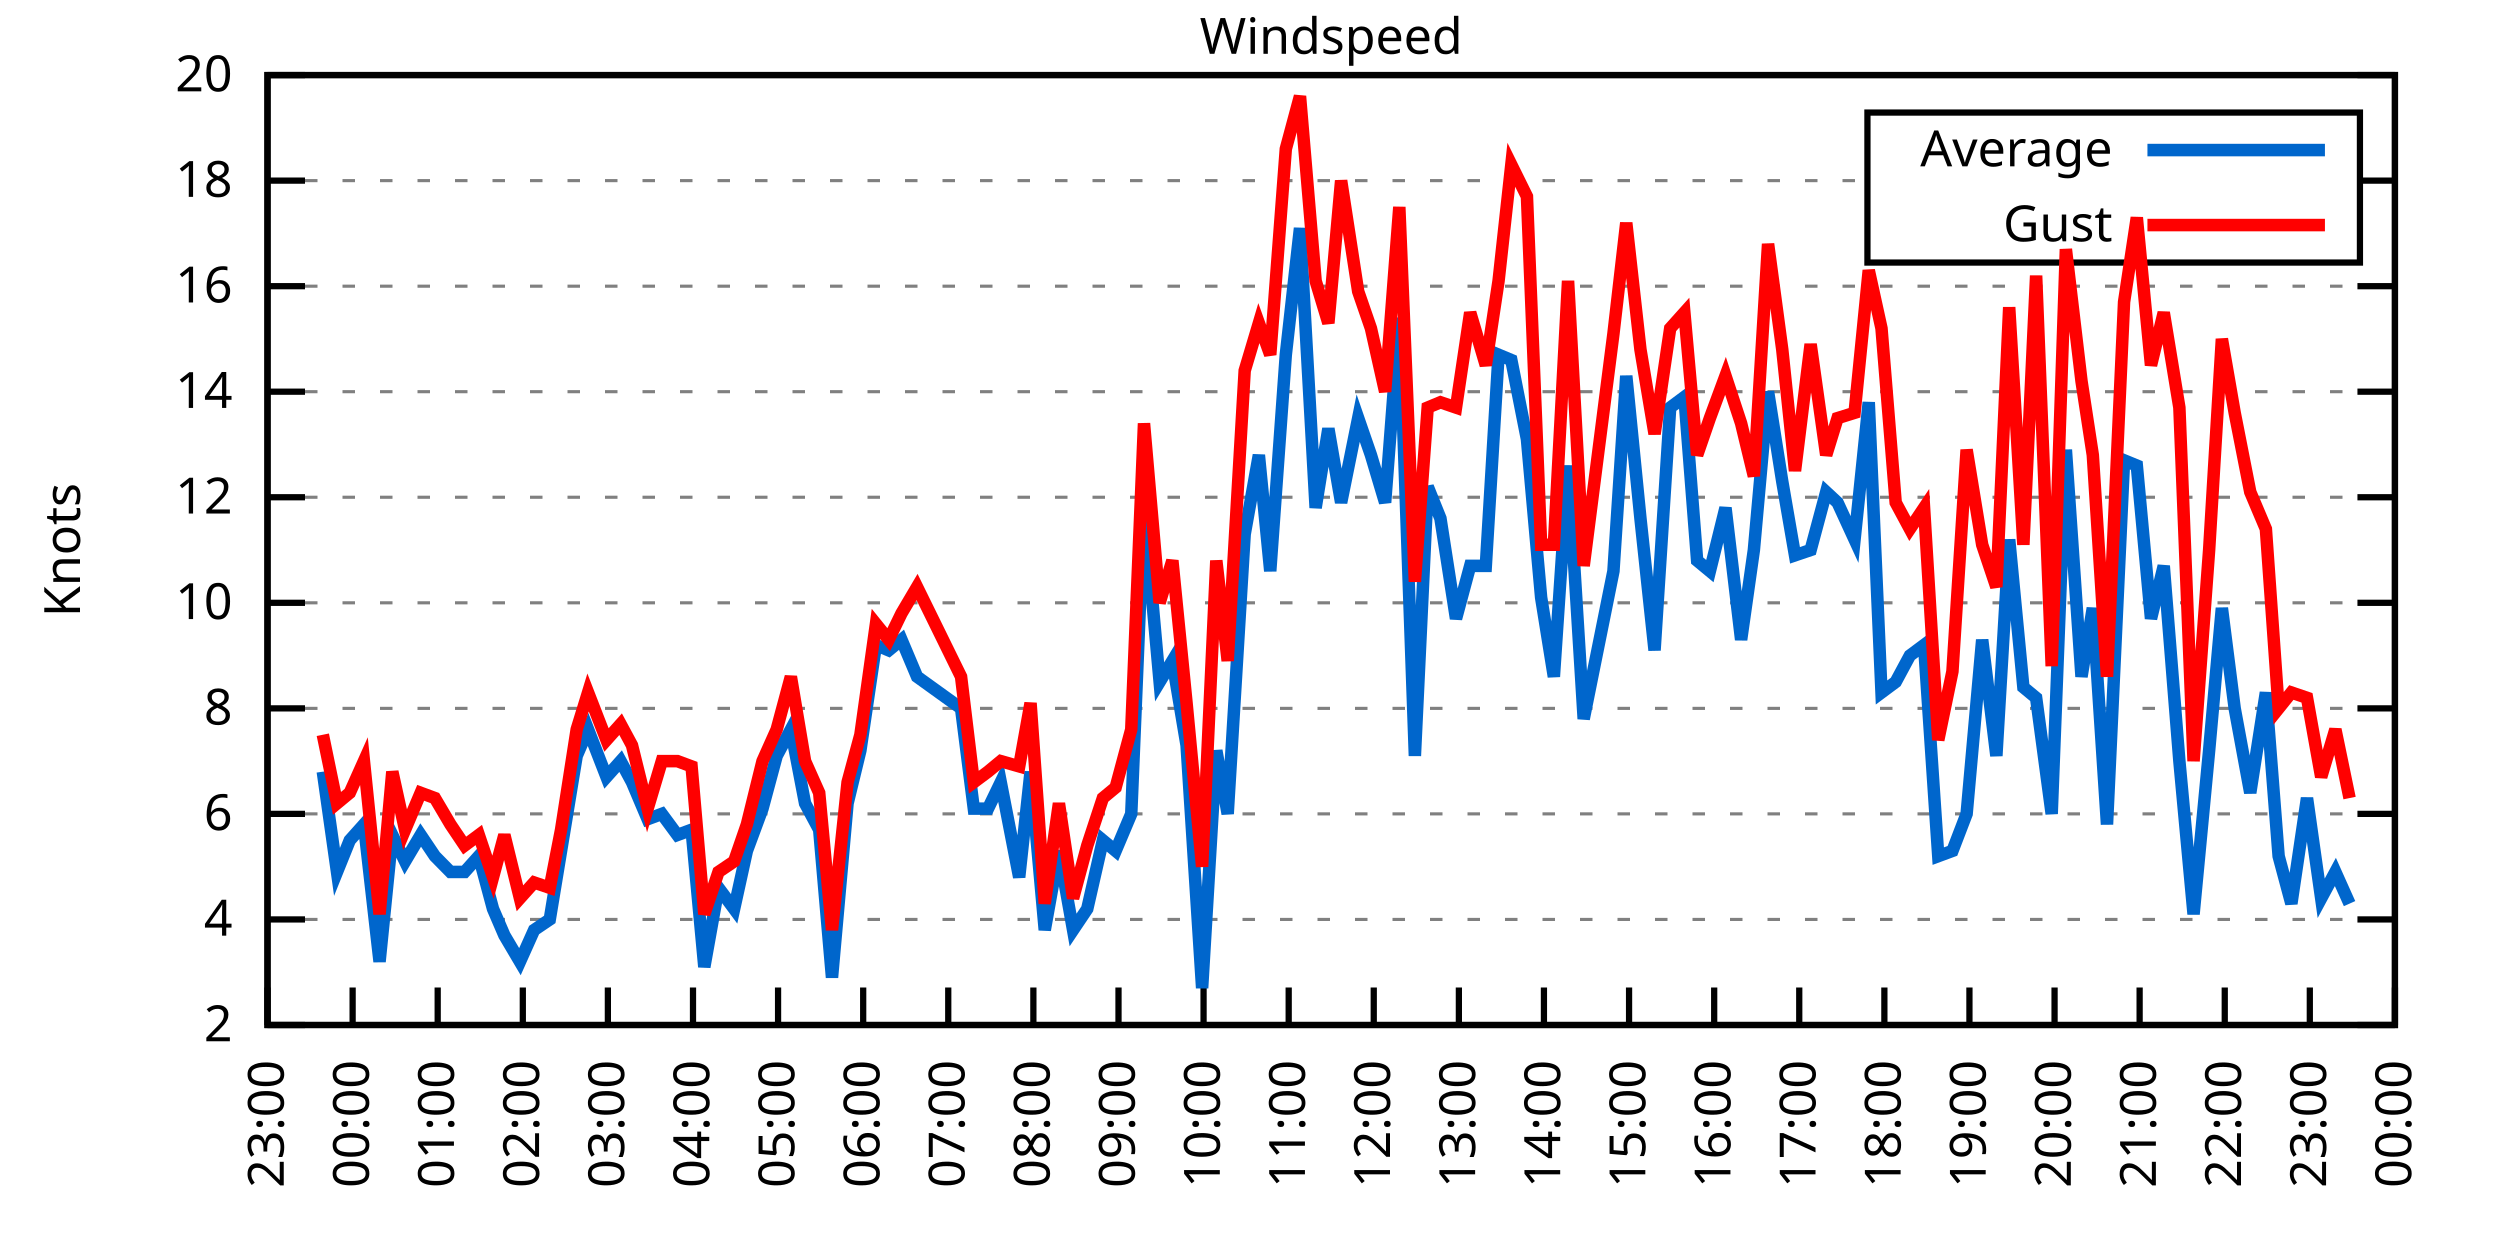
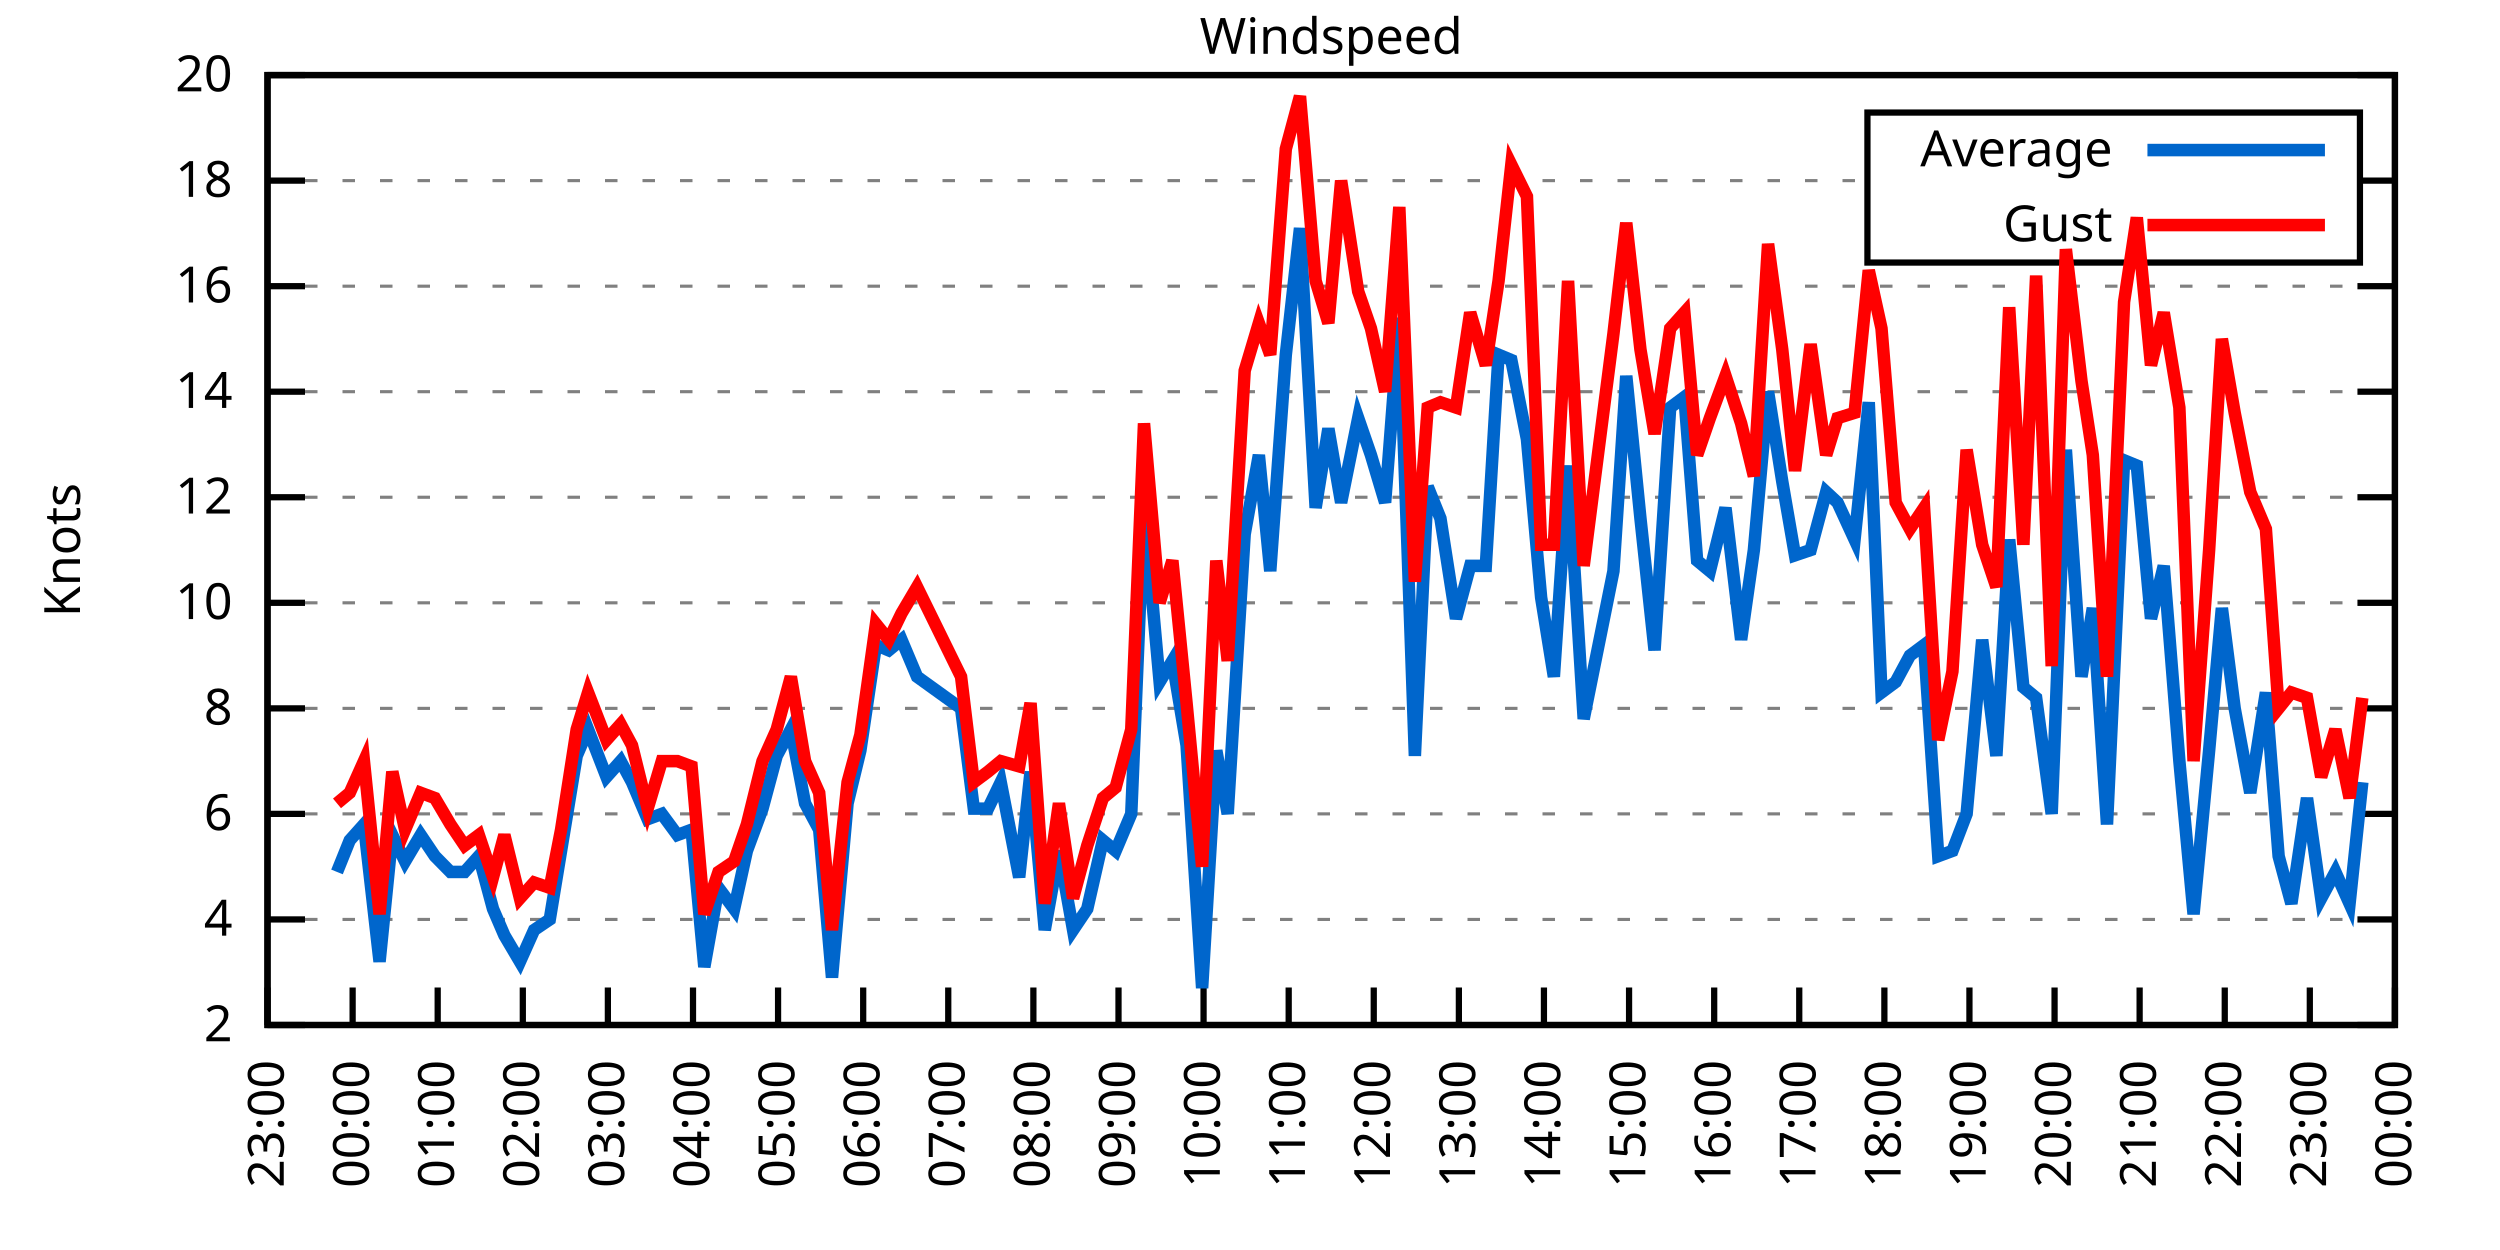
<svg xmlns="http://www.w3.org/2000/svg" xmlns:xlink="http://www.w3.org/1999/xlink" width="400" height="200" viewBox="0 0 400 200">
  <g id="gnuplot_canvas">
    <rect x="0" y="0" width="400" height="200" fill="none" />
    <defs>
      <circle id="gpDot" r="0.5" stroke-width="0.5" stroke="currentColor" />
      <path id="gpPt0" stroke-width="0.333" stroke="currentColor" d="M-1,0 h2 M0,-1 v2" />
      <path id="gpPt1" stroke-width="0.333" stroke="currentColor" d="M-1,-1 L1,1 M1,-1 L-1,1" />
      <path id="gpPt2" stroke-width="0.333" stroke="currentColor" d="M-1,0 L1,0 M0,-1 L0,1 M-1,-1 L1,1 M-1,1 L1,-1" />
      <rect id="gpPt3" stroke-width="0.333" stroke="currentColor" x="-1" y="-1" width="2" height="2" />
      <rect id="gpPt4" stroke-width="0.333" stroke="currentColor" fill="currentColor" x="-1" y="-1" width="2" height="2" />
      <circle id="gpPt5" stroke-width="0.333" stroke="currentColor" cx="0" cy="0" r="1" />
      <use xlink:href="#gpPt5" id="gpPt6" fill="currentColor" stroke="none" />
      <path id="gpPt7" stroke-width="0.333" stroke="currentColor" d="M0,-1.33 L-1.33,0.67 L1.33,0.67 z" />
      <use xlink:href="#gpPt7" id="gpPt8" fill="currentColor" stroke="none" />
      <use xlink:href="#gpPt7" id="gpPt9" stroke="currentColor" transform="rotate(180)" />
      <use xlink:href="#gpPt9" id="gpPt10" fill="currentColor" stroke="none" />
      <use xlink:href="#gpPt3" id="gpPt11" stroke="currentColor" transform="rotate(45)" />
      <use xlink:href="#gpPt11" id="gpPt12" fill="currentColor" stroke="none" />
      <path id="gpPt13" stroke-width="0.333" stroke="currentColor" d="M0,1.330 L1.265,0.411 L0.782,-1.067 L-0.782,-1.076 L-1.265,0.411 z" />
      <use xlink:href="#gpPt13" id="gpPt14" fill="currentColor" stroke="none" />
      <filter id="textbox" filterUnits="objectBoundingBox" x="0" y="0" height="1" width="1">
        <feFlood flood-color="white" flood-opacity="1" result="bgnd" />
        <feComposite in="SourceGraphic" in2="bgnd" operator="atop" />
      </filter>
      <filter id="greybox" filterUnits="objectBoundingBox" x="0" y="0" height="1" width="1">
        <feFlood flood-color="lightgrey" flood-opacity="1" result="grey" />
        <feComposite in="SourceGraphic" in2="grey" operator="atop" />
      </filter>
    </defs>
    <g fill="none" color="white" stroke="currentColor" stroke-width="1.00" stroke-linecap="butt" stroke-linejoin="miter">
</g>
    <g fill="none" color="black" stroke="currentColor" stroke-width="1.00" stroke-linecap="butt" stroke-linejoin="miter">
      <g stroke="none" shape-rendering="crispEdges">
        <polygon fill="rgb(255, 255, 255)" points="42.80,164.00 383.18,164.00 383.18,12.02 42.80,12.02 " />
      </g>
    </g>
    <g fill="none" color="black" stroke="currentColor" stroke-width="1.00" stroke-linecap="butt" stroke-linejoin="miter">
</g>
    <g fill="none" color="black" stroke="black" stroke-width="0.50" stroke-linecap="butt" stroke-linejoin="miter">
</g>
    <g fill="none" color="gray" stroke="currentColor" stroke-width="0.50" stroke-linecap="butt" stroke-linejoin="miter">
      <path stroke="gray" stroke-dasharray="2,4" class="gridline" d="M42.80,164.00 L383.19,164.00  " />
    </g>
    <g fill="none" color="gray" stroke="gray" stroke-width="1.00" stroke-linecap="butt" stroke-linejoin="miter">
</g>
    <g fill="none" color="black" stroke="currentColor" stroke-width="1.00" stroke-linecap="butt" stroke-linejoin="miter">
      <path stroke="black" d="M42.80,164.00 L48.80,164.00 M383.19,164.00 L377.19,164.00  " />
      <g transform="translate(37.20,166.60)" stroke="none" fill="black" font-family="Sans" font-size="8.00" text-anchor="end">
        <text>
          <tspan font-family="Sans"> 2</tspan>
        </text>
      </g>
    </g>
    <g fill="none" color="black" stroke="currentColor" stroke-width="1.00" stroke-linecap="butt" stroke-linejoin="miter">
</g>
    <g fill="none" color="black" stroke="black" stroke-width="0.50" stroke-linecap="butt" stroke-linejoin="miter">
</g>
    <g fill="none" color="gray" stroke="currentColor" stroke-width="0.50" stroke-linecap="butt" stroke-linejoin="miter">
      <path stroke="gray" stroke-dasharray="2,4" class="gridline" d="M42.80,147.11 L383.19,147.11  " />
    </g>
    <g fill="none" color="gray" stroke="gray" stroke-width="1.00" stroke-linecap="butt" stroke-linejoin="miter">
</g>
    <g fill="none" color="black" stroke="currentColor" stroke-width="1.00" stroke-linecap="butt" stroke-linejoin="miter">
      <path stroke="black" d="M42.80,147.11 L48.80,147.11 M383.19,147.11 L377.19,147.11  " />
      <g transform="translate(37.20,149.71)" stroke="none" fill="black" font-family="Sans" font-size="8.00" text-anchor="end">
        <text>
          <tspan font-family="Sans"> 4</tspan>
        </text>
      </g>
    </g>
    <g fill="none" color="black" stroke="currentColor" stroke-width="1.00" stroke-linecap="butt" stroke-linejoin="miter">
</g>
    <g fill="none" color="black" stroke="black" stroke-width="0.50" stroke-linecap="butt" stroke-linejoin="miter">
</g>
    <g fill="none" color="gray" stroke="currentColor" stroke-width="0.50" stroke-linecap="butt" stroke-linejoin="miter">
      <path stroke="gray" stroke-dasharray="2,4" class="gridline" d="M42.80,130.22 L383.19,130.22  " />
    </g>
    <g fill="none" color="gray" stroke="gray" stroke-width="1.00" stroke-linecap="butt" stroke-linejoin="miter">
</g>
    <g fill="none" color="black" stroke="currentColor" stroke-width="1.00" stroke-linecap="butt" stroke-linejoin="miter">
      <path stroke="black" d="M42.80,130.22 L48.80,130.22 M383.19,130.22 L377.19,130.22  " />
      <g transform="translate(37.20,132.82)" stroke="none" fill="black" font-family="Sans" font-size="8.00" text-anchor="end">
        <text>
          <tspan font-family="Sans"> 6</tspan>
        </text>
      </g>
    </g>
    <g fill="none" color="black" stroke="currentColor" stroke-width="1.00" stroke-linecap="butt" stroke-linejoin="miter">
</g>
    <g fill="none" color="black" stroke="black" stroke-width="0.50" stroke-linecap="butt" stroke-linejoin="miter">
</g>
    <g fill="none" color="gray" stroke="currentColor" stroke-width="0.50" stroke-linecap="butt" stroke-linejoin="miter">
      <path stroke="gray" stroke-dasharray="2,4" class="gridline" d="M42.80,113.34 L383.19,113.34  " />
    </g>
    <g fill="none" color="gray" stroke="gray" stroke-width="1.00" stroke-linecap="butt" stroke-linejoin="miter">
</g>
    <g fill="none" color="black" stroke="currentColor" stroke-width="1.00" stroke-linecap="butt" stroke-linejoin="miter">
      <path stroke="black" d="M42.80,113.34 L48.80,113.34 M383.19,113.34 L377.19,113.34  " />
      <g transform="translate(37.20,115.94)" stroke="none" fill="black" font-family="Sans" font-size="8.00" text-anchor="end">
        <text>
          <tspan font-family="Sans"> 8</tspan>
        </text>
      </g>
    </g>
    <g fill="none" color="black" stroke="currentColor" stroke-width="1.00" stroke-linecap="butt" stroke-linejoin="miter">
</g>
    <g fill="none" color="black" stroke="black" stroke-width="0.50" stroke-linecap="butt" stroke-linejoin="miter">
</g>
    <g fill="none" color="gray" stroke="currentColor" stroke-width="0.50" stroke-linecap="butt" stroke-linejoin="miter">
      <path stroke="gray" stroke-dasharray="2,4" class="gridline" d="M42.80,96.45 L383.19,96.45  " />
    </g>
    <g fill="none" color="gray" stroke="gray" stroke-width="1.00" stroke-linecap="butt" stroke-linejoin="miter">
</g>
    <g fill="none" color="black" stroke="currentColor" stroke-width="1.00" stroke-linecap="butt" stroke-linejoin="miter">
      <path stroke="black" d="M42.80,96.45 L48.80,96.45 M383.19,96.45 L377.19,96.45  " />
      <g transform="translate(37.20,99.05)" stroke="none" fill="black" font-family="Sans" font-size="8.00" text-anchor="end">
        <text>
          <tspan font-family="Sans"> 10</tspan>
        </text>
      </g>
    </g>
    <g fill="none" color="black" stroke="currentColor" stroke-width="1.00" stroke-linecap="butt" stroke-linejoin="miter">
</g>
    <g fill="none" color="black" stroke="black" stroke-width="0.50" stroke-linecap="butt" stroke-linejoin="miter">
</g>
    <g fill="none" color="gray" stroke="currentColor" stroke-width="0.50" stroke-linecap="butt" stroke-linejoin="miter">
      <path stroke="gray" stroke-dasharray="2,4" class="gridline" d="M42.80,79.56 L383.19,79.56  " />
    </g>
    <g fill="none" color="gray" stroke="gray" stroke-width="1.00" stroke-linecap="butt" stroke-linejoin="miter">
</g>
    <g fill="none" color="black" stroke="currentColor" stroke-width="1.00" stroke-linecap="butt" stroke-linejoin="miter">
      <path stroke="black" d="M42.80,79.56 L48.80,79.56 M383.19,79.56 L377.19,79.56  " />
      <g transform="translate(37.20,82.16)" stroke="none" fill="black" font-family="Sans" font-size="8.00" text-anchor="end">
        <text>
          <tspan font-family="Sans"> 12</tspan>
        </text>
      </g>
    </g>
    <g fill="none" color="black" stroke="currentColor" stroke-width="1.00" stroke-linecap="butt" stroke-linejoin="miter">
</g>
    <g fill="none" color="black" stroke="black" stroke-width="0.50" stroke-linecap="butt" stroke-linejoin="miter">
</g>
    <g fill="none" color="gray" stroke="currentColor" stroke-width="0.50" stroke-linecap="butt" stroke-linejoin="miter">
      <path stroke="gray" stroke-dasharray="2,4" class="gridline" d="M42.80,62.67 L383.19,62.67  " />
    </g>
    <g fill="none" color="gray" stroke="gray" stroke-width="1.00" stroke-linecap="butt" stroke-linejoin="miter">
</g>
    <g fill="none" color="black" stroke="currentColor" stroke-width="1.00" stroke-linecap="butt" stroke-linejoin="miter">
      <path stroke="black" d="M42.80,62.67 L48.80,62.67 M383.19,62.67 L377.19,62.67  " />
      <g transform="translate(37.20,65.27)" stroke="none" fill="black" font-family="Sans" font-size="8.00" text-anchor="end">
        <text>
          <tspan font-family="Sans"> 14</tspan>
        </text>
      </g>
    </g>
    <g fill="none" color="black" stroke="currentColor" stroke-width="1.00" stroke-linecap="butt" stroke-linejoin="miter">
</g>
    <g fill="none" color="black" stroke="black" stroke-width="0.50" stroke-linecap="butt" stroke-linejoin="miter">
</g>
    <g fill="none" color="gray" stroke="currentColor" stroke-width="0.50" stroke-linecap="butt" stroke-linejoin="miter">
      <path stroke="gray" stroke-dasharray="2,4" class="gridline" d="M42.80,45.79 L383.19,45.79  " />
    </g>
    <g fill="none" color="gray" stroke="gray" stroke-width="1.00" stroke-linecap="butt" stroke-linejoin="miter">
</g>
    <g fill="none" color="black" stroke="currentColor" stroke-width="1.00" stroke-linecap="butt" stroke-linejoin="miter">
      <path stroke="black" d="M42.80,45.79 L48.80,45.79 M383.19,45.79 L377.19,45.79  " />
      <g transform="translate(37.20,48.39)" stroke="none" fill="black" font-family="Sans" font-size="8.00" text-anchor="end">
        <text>
          <tspan font-family="Sans"> 16</tspan>
        </text>
      </g>
    </g>
    <g fill="none" color="black" stroke="currentColor" stroke-width="1.00" stroke-linecap="butt" stroke-linejoin="miter">
</g>
    <g fill="none" color="black" stroke="black" stroke-width="0.50" stroke-linecap="butt" stroke-linejoin="miter">
</g>
    <g fill="none" color="gray" stroke="currentColor" stroke-width="0.50" stroke-linecap="butt" stroke-linejoin="miter">
      <path stroke="gray" stroke-dasharray="2,4" class="gridline" d="M42.80,28.90 L298.79,28.90 M377.59,28.90 L383.19,28.90  " />
    </g>
    <g fill="none" color="gray" stroke="gray" stroke-width="1.00" stroke-linecap="butt" stroke-linejoin="miter">
</g>
    <g fill="none" color="black" stroke="currentColor" stroke-width="1.00" stroke-linecap="butt" stroke-linejoin="miter">
      <path stroke="black" d="M42.80,28.90 L48.80,28.90 M383.19,28.90 L377.19,28.90  " />
      <g transform="translate(37.20,31.50)" stroke="none" fill="black" font-family="Sans" font-size="8.00" text-anchor="end">
        <text>
          <tspan font-family="Sans"> 18</tspan>
        </text>
      </g>
    </g>
    <g fill="none" color="black" stroke="currentColor" stroke-width="1.00" stroke-linecap="butt" stroke-linejoin="miter">
</g>
    <g fill="none" color="black" stroke="black" stroke-width="0.50" stroke-linecap="butt" stroke-linejoin="miter">
</g>
    <g fill="none" color="gray" stroke="currentColor" stroke-width="0.50" stroke-linecap="butt" stroke-linejoin="miter">
      <path stroke="gray" stroke-dasharray="2,4" class="gridline" d="M42.80,12.01 L383.19,12.01  " />
    </g>
    <g fill="none" color="gray" stroke="gray" stroke-width="1.00" stroke-linecap="butt" stroke-linejoin="miter">
</g>
    <g fill="none" color="black" stroke="currentColor" stroke-width="1.00" stroke-linecap="butt" stroke-linejoin="miter">
      <path stroke="black" d="M42.80,12.01 L48.80,12.01 M383.19,12.01 L377.19,12.01  " />
      <g transform="translate(37.20,14.61)" stroke="none" fill="black" font-family="Sans" font-size="8.00" text-anchor="end">
        <text>
          <tspan font-family="Sans"> 20</tspan>
        </text>
      </g>
    </g>
    <g fill="none" color="black" stroke="currentColor" stroke-width="1.00" stroke-linecap="butt" stroke-linejoin="miter">
      <path stroke="black" d="M42.80,164.00 L42.80,158.00  " />
      <g transform="translate(45.40,169.60) rotate(270.00)" stroke="none" fill="black" font-family="Sans" font-size="8.00" text-anchor="end">
        <text>
          <tspan font-family="Sans">23:00</tspan>
        </text>
      </g>
    </g>
    <g fill="none" color="black" stroke="currentColor" stroke-width="1.00" stroke-linecap="butt" stroke-linejoin="miter">
      <path stroke="black" d="M56.42,164.00 L56.42,158.00  " />
      <g transform="translate(59.02,169.60) rotate(270.00)" stroke="none" fill="black" font-family="Sans" font-size="8.00" text-anchor="end">
        <text>
          <tspan font-family="Sans">00:00</tspan>
        </text>
      </g>
    </g>
    <g fill="none" color="black" stroke="currentColor" stroke-width="1.00" stroke-linecap="butt" stroke-linejoin="miter">
      <path stroke="black" d="M70.03,164.00 L70.03,158.00  " />
      <g transform="translate(72.63,169.60) rotate(270.00)" stroke="none" fill="black" font-family="Sans" font-size="8.00" text-anchor="end">
        <text>
          <tspan font-family="Sans">01:00</tspan>
        </text>
      </g>
    </g>
    <g fill="none" color="black" stroke="currentColor" stroke-width="1.00" stroke-linecap="butt" stroke-linejoin="miter">
      <path stroke="black" d="M83.65,164.00 L83.65,158.00  " />
      <g transform="translate(86.25,169.60) rotate(270.00)" stroke="none" fill="black" font-family="Sans" font-size="8.00" text-anchor="end">
        <text>
          <tspan font-family="Sans">02:00</tspan>
        </text>
      </g>
    </g>
    <g fill="none" color="black" stroke="currentColor" stroke-width="1.00" stroke-linecap="butt" stroke-linejoin="miter">
      <path stroke="black" d="M97.26,164.00 L97.26,158.00  " />
      <g transform="translate(99.86,169.60) rotate(270.00)" stroke="none" fill="black" font-family="Sans" font-size="8.00" text-anchor="end">
        <text>
          <tspan font-family="Sans">03:00</tspan>
        </text>
      </g>
    </g>
    <g fill="none" color="black" stroke="currentColor" stroke-width="1.00" stroke-linecap="butt" stroke-linejoin="miter">
      <path stroke="black" d="M110.88,164.00 L110.88,158.00  " />
      <g transform="translate(113.48,169.60) rotate(270.00)" stroke="none" fill="black" font-family="Sans" font-size="8.00" text-anchor="end">
        <text>
          <tspan font-family="Sans">04:00</tspan>
        </text>
      </g>
    </g>
    <g fill="none" color="black" stroke="currentColor" stroke-width="1.00" stroke-linecap="butt" stroke-linejoin="miter">
      <path stroke="black" d="M124.49,164.00 L124.49,158.00  " />
      <g transform="translate(127.09,169.60) rotate(270.00)" stroke="none" fill="black" font-family="Sans" font-size="8.00" text-anchor="end">
        <text>
          <tspan font-family="Sans">05:00</tspan>
        </text>
      </g>
    </g>
    <g fill="none" color="black" stroke="currentColor" stroke-width="1.00" stroke-linecap="butt" stroke-linejoin="miter">
      <path stroke="black" d="M138.11,164.00 L138.11,158.00  " />
      <g transform="translate(140.71,169.60) rotate(270.00)" stroke="none" fill="black" font-family="Sans" font-size="8.00" text-anchor="end">
        <text>
          <tspan font-family="Sans">06:00</tspan>
        </text>
      </g>
    </g>
    <g fill="none" color="black" stroke="currentColor" stroke-width="1.00" stroke-linecap="butt" stroke-linejoin="miter">
      <path stroke="black" d="M151.72,164.00 L151.72,158.00  " />
      <g transform="translate(154.32,169.60) rotate(270.00)" stroke="none" fill="black" font-family="Sans" font-size="8.00" text-anchor="end">
        <text>
          <tspan font-family="Sans">07:00</tspan>
        </text>
      </g>
    </g>
    <g fill="none" color="black" stroke="currentColor" stroke-width="1.00" stroke-linecap="butt" stroke-linejoin="miter">
      <path stroke="black" d="M165.34,164.00 L165.34,158.00  " />
      <g transform="translate(167.94,169.60) rotate(270.00)" stroke="none" fill="black" font-family="Sans" font-size="8.00" text-anchor="end">
        <text>
          <tspan font-family="Sans">08:00</tspan>
        </text>
      </g>
    </g>
    <g fill="none" color="black" stroke="currentColor" stroke-width="1.00" stroke-linecap="butt" stroke-linejoin="miter">
      <path stroke="black" d="M178.96,164.00 L178.96,158.00  " />
      <g transform="translate(181.56,169.60) rotate(270.00)" stroke="none" fill="black" font-family="Sans" font-size="8.00" text-anchor="end">
        <text>
          <tspan font-family="Sans">09:00</tspan>
        </text>
      </g>
    </g>
    <g fill="none" color="black" stroke="currentColor" stroke-width="1.00" stroke-linecap="butt" stroke-linejoin="miter">
      <path stroke="black" d="M192.57,164.00 L192.57,158.00  " />
      <g transform="translate(195.17,169.60) rotate(270.00)" stroke="none" fill="black" font-family="Sans" font-size="8.00" text-anchor="end">
        <text>
          <tspan font-family="Sans">10:00</tspan>
        </text>
      </g>
    </g>
    <g fill="none" color="black" stroke="currentColor" stroke-width="1.00" stroke-linecap="butt" stroke-linejoin="miter">
      <path stroke="black" d="M206.19,164.00 L206.19,158.00  " />
      <g transform="translate(208.79,169.60) rotate(270.00)" stroke="none" fill="black" font-family="Sans" font-size="8.00" text-anchor="end">
        <text>
          <tspan font-family="Sans">11:00</tspan>
        </text>
      </g>
    </g>
    <g fill="none" color="black" stroke="currentColor" stroke-width="1.00" stroke-linecap="butt" stroke-linejoin="miter">
      <path stroke="black" d="M219.80,164.00 L219.80,158.00  " />
      <g transform="translate(222.40,169.60) rotate(270.00)" stroke="none" fill="black" font-family="Sans" font-size="8.00" text-anchor="end">
        <text>
          <tspan font-family="Sans">12:00</tspan>
        </text>
      </g>
    </g>
    <g fill="none" color="black" stroke="currentColor" stroke-width="1.00" stroke-linecap="butt" stroke-linejoin="miter">
      <path stroke="black" d="M233.42,164.00 L233.42,158.00  " />
      <g transform="translate(236.02,169.60) rotate(270.00)" stroke="none" fill="black" font-family="Sans" font-size="8.00" text-anchor="end">
        <text>
          <tspan font-family="Sans">13:00</tspan>
        </text>
      </g>
    </g>
    <g fill="none" color="black" stroke="currentColor" stroke-width="1.00" stroke-linecap="butt" stroke-linejoin="miter">
      <path stroke="black" d="M247.03,164.00 L247.03,158.00  " />
      <g transform="translate(249.63,169.60) rotate(270.00)" stroke="none" fill="black" font-family="Sans" font-size="8.00" text-anchor="end">
        <text>
          <tspan font-family="Sans">14:00</tspan>
        </text>
      </g>
    </g>
    <g fill="none" color="black" stroke="currentColor" stroke-width="1.00" stroke-linecap="butt" stroke-linejoin="miter">
      <path stroke="black" d="M260.65,164.00 L260.65,158.00  " />
      <g transform="translate(263.25,169.60) rotate(270.00)" stroke="none" fill="black" font-family="Sans" font-size="8.00" text-anchor="end">
        <text>
          <tspan font-family="Sans">15:00</tspan>
        </text>
      </g>
    </g>
    <g fill="none" color="black" stroke="currentColor" stroke-width="1.00" stroke-linecap="butt" stroke-linejoin="miter">
      <path stroke="black" d="M274.27,164.00 L274.27,158.00  " />
      <g transform="translate(276.87,169.60) rotate(270.00)" stroke="none" fill="black" font-family="Sans" font-size="8.00" text-anchor="end">
        <text>
          <tspan font-family="Sans">16:00</tspan>
        </text>
      </g>
    </g>
    <g fill="none" color="black" stroke="currentColor" stroke-width="1.00" stroke-linecap="butt" stroke-linejoin="miter">
      <path stroke="black" d="M287.88,164.00 L287.88,158.00  " />
      <g transform="translate(290.48,169.60) rotate(270.00)" stroke="none" fill="black" font-family="Sans" font-size="8.00" text-anchor="end">
        <text>
          <tspan font-family="Sans">17:00</tspan>
        </text>
      </g>
    </g>
    <g fill="none" color="black" stroke="currentColor" stroke-width="1.00" stroke-linecap="butt" stroke-linejoin="miter">
      <path stroke="black" d="M301.50,164.00 L301.50,158.00  " />
      <g transform="translate(304.10,169.60) rotate(270.00)" stroke="none" fill="black" font-family="Sans" font-size="8.00" text-anchor="end">
        <text>
          <tspan font-family="Sans">18:00</tspan>
        </text>
      </g>
    </g>
    <g fill="none" color="black" stroke="currentColor" stroke-width="1.00" stroke-linecap="butt" stroke-linejoin="miter">
      <path stroke="black" d="M315.11,164.00 L315.11,158.00  " />
      <g transform="translate(317.71,169.60) rotate(270.00)" stroke="none" fill="black" font-family="Sans" font-size="8.00" text-anchor="end">
        <text>
          <tspan font-family="Sans">19:00</tspan>
        </text>
      </g>
    </g>
    <g fill="none" color="black" stroke="currentColor" stroke-width="1.00" stroke-linecap="butt" stroke-linejoin="miter">
      <path stroke="black" d="M328.73,164.00 L328.73,158.00  " />
      <g transform="translate(331.33,169.60) rotate(270.00)" stroke="none" fill="black" font-family="Sans" font-size="8.00" text-anchor="end">
        <text>
          <tspan font-family="Sans">20:00</tspan>
        </text>
      </g>
    </g>
    <g fill="none" color="black" stroke="currentColor" stroke-width="1.00" stroke-linecap="butt" stroke-linejoin="miter">
      <path stroke="black" d="M342.34,164.00 L342.34,158.00  " />
      <g transform="translate(344.94,169.60) rotate(270.00)" stroke="none" fill="black" font-family="Sans" font-size="8.00" text-anchor="end">
        <text>
          <tspan font-family="Sans">21:00</tspan>
        </text>
      </g>
    </g>
    <g fill="none" color="black" stroke="currentColor" stroke-width="1.00" stroke-linecap="butt" stroke-linejoin="miter">
      <path stroke="black" d="M355.96,164.00 L355.96,158.00  " />
      <g transform="translate(358.56,169.60) rotate(270.00)" stroke="none" fill="black" font-family="Sans" font-size="8.00" text-anchor="end">
        <text>
          <tspan font-family="Sans">22:00</tspan>
        </text>
      </g>
    </g>
    <g fill="none" color="black" stroke="currentColor" stroke-width="1.00" stroke-linecap="butt" stroke-linejoin="miter">
      <path stroke="black" d="M369.57,164.00 L369.57,158.00  " />
      <g transform="translate(372.17,169.60) rotate(270.00)" stroke="none" fill="black" font-family="Sans" font-size="8.00" text-anchor="end">
        <text>
          <tspan font-family="Sans">23:00</tspan>
        </text>
      </g>
    </g>
    <g fill="none" color="black" stroke="currentColor" stroke-width="1.00" stroke-linecap="butt" stroke-linejoin="miter">
      <path stroke="black" d="M383.19,164.00 L383.19,158.00  " />
      <g transform="translate(385.79,169.60) rotate(270.00)" stroke="none" fill="black" font-family="Sans" font-size="8.00" text-anchor="end">
        <text>
          <tspan font-family="Sans">00:00</tspan>
        </text>
      </g>
    </g>
    <g fill="none" color="black" stroke="currentColor" stroke-width="1.00" stroke-linecap="butt" stroke-linejoin="miter">
</g>
    <g fill="none" color="black" stroke="currentColor" stroke-width="1.00" stroke-linecap="butt" stroke-linejoin="miter">
      <path stroke="black" d="M42.80,12.01 L42.80,164.00 L383.19,164.00 L383.19,12.01 L42.80,12.01 Z  " />
    </g>
    <g fill="none" color="black" stroke="currentColor" stroke-width="1.00" stroke-linecap="butt" stroke-linejoin="miter">
</g>
    <g fill="none" color="black" stroke="currentColor" stroke-width="1.00" stroke-linecap="butt" stroke-linejoin="miter">
      <path stroke="black" d="M298.79,42.01 L298.79,18.01 L377.59,18.01 L377.59,42.01 L298.79,42.01 Z  " />
    </g>
    <g id="Windspeed_plot_1">
      <g fill="none" color="white" stroke="black" stroke-width="2.00" stroke-linecap="butt" stroke-linejoin="miter">
</g>
      <g fill="none" color="black" stroke="currentColor" stroke-width="2.00" stroke-linecap="butt" stroke-linejoin="miter">
        <g transform="translate(337.99,26.61)" stroke="none" fill="black" font-family="Sans" font-size="8.00" text-anchor="end">
          <text>
            <tspan font-family="Sans">Average</tspan>
          </text>
        </g>
      </g>
      <g fill="none" color="black" stroke="currentColor" stroke-width="2.00" stroke-linecap="butt" stroke-linejoin="miter">
-         <path stroke="rgb(  0, 102, 204)" d="M343.59,24.01 L371.99,24.01 M51.65,123.47 L53.92,139.51 L55.96,134.45 L58.23,131.91 L60.73,153.87 L62.77,133.60   L64.81,137.82 L67.31,133.60 L69.58,136.98 L72.07,139.51 L74.34,139.51 L76.61,136.98 L78.88,145.42 L80.70,149.65   L83.19,153.87 L85.46,148.80 L87.96,147.11 L89.77,136.14 L92.27,120.94 L94.09,116.71 L97.04,124.31 L99.30,121.78   L101.12,125.16 L103.62,131.07 L105.89,130.22 L108.38,133.60 L110.65,132.76 L112.69,154.71 L114.96,142.05 L117.46,145.42   L119.50,136.14 L122.00,129.38 L124.27,120.94 L126.54,116.71 L128.81,128.54 L131.07,132.76 L133.12,156.40 L135.61,128.54   L137.66,120.09 L140.15,103.20 L142.19,104.05 L144.24,102.36 L146.73,108.27 L153.77,113.34 L155.81,129.38 L158.08,129.38   L160.12,125.16 L163.07,140.36 L164.89,123.47 L167.16,148.80 L169.43,136.14 L171.69,148.80 L173.96,145.42 L176.46,134.45   L178.50,136.14 L181.00,130.22 L183.04,81.25 L185.54,109.11 L187.58,105.74 L189.85,119.25 L192.34,158.09 L194.61,120.09   L196.43,130.22 L199.15,85.47 L201.42,72.81 L203.24,91.38 L205.73,56.76 L208.00,36.50 L210.50,81.25 L212.54,68.58   L214.58,80.41 L217.31,66.90 L219.35,72.81 L221.62,80.41 L223.89,50.85 L226.38,120.94 L228.43,77.87 L230.47,82.94   L232.96,98.98 L235.23,90.54 L237.73,90.54 L239.77,56.76 L241.81,57.61 L244.31,70.27 L246.58,95.60 L248.62,108.27   L250.89,74.49 L253.39,115.03 L258.15,91.38 L260.20,60.14 L262.47,82.94 L264.73,104.05 L267.23,65.21 L269.50,63.52   L271.54,89.69 L273.58,91.38 L276.08,81.25 L278.58,102.36 L280.62,88.00 L282.89,62.67 L285.16,77.03 L287.20,88.85   L289.70,88.00 L292.19,78.72 L294.01,80.41 L296.73,86.32 L299.00,64.36 L301.04,110.80 L303.31,109.11 L305.58,104.89   L307.85,103.20 L310.12,136.98 L312.39,136.14 L314.66,130.22 L317.15,102.36 L319.42,120.94 L321.47,86.32 L323.74,109.96   L325.78,111.65 L328.27,130.22 L330.54,71.96 L333.04,108.27 L334.85,97.29 L337.12,131.91 L339.85,73.65 L341.89,74.49   L344.16,98.98 L346.20,90.54 L348.70,121.78 L350.97,146.27 L353.46,120.09 L355.50,97.29 L357.55,113.34 L360.04,126.85   L362.54,110.80 L364.58,136.98 L366.62,144.58 L369.12,127.69 L371.39,143.73 L373.66,139.51 L375.93,144.58  " />
+         <path stroke="rgb(  0, 102, 204)" d="M343.59,24.01 L371.99,24.01 M53.92,139.51 L55.96,134.45 L58.23,131.91 L60.73,153.87 L62.77,133.60 L64.81,137.82   L67.31,133.60 L69.58,136.98 L72.07,139.51 L74.34,139.51 L76.61,136.98 L78.88,145.42 L80.70,149.65 L83.19,153.87   L85.46,148.80 L87.96,147.11 L89.77,136.14 L92.27,120.94 L94.09,116.71 L97.04,124.31 L99.30,121.78 L101.12,125.16   L103.62,131.07 L105.89,130.22 L108.38,133.60 L110.65,132.76 L112.69,154.71 L114.96,142.05 L117.46,145.42 L119.50,136.14   L122.00,129.38 L124.27,120.94 L126.54,116.71 L128.81,128.54 L131.07,132.76 L133.12,156.40 L135.61,128.54 L137.66,120.09   L140.15,103.20 L142.19,104.05 L144.24,102.36 L146.73,108.27 L153.77,113.34 L155.81,129.38 L158.08,129.38 L160.12,125.16   L163.07,140.36 L164.89,123.47 L167.16,148.80 L169.43,136.14 L171.69,148.80 L173.96,145.42 L176.46,134.45 L178.50,136.14   L181.00,130.22 L183.04,81.25 L185.54,109.11 L187.58,105.74 L189.85,119.25 L192.34,158.09 L194.61,120.09 L196.43,130.22   L199.15,85.47 L201.42,72.81 L203.24,91.38 L205.73,56.76 L208.00,36.50 L210.50,81.25 L212.54,68.58 L214.58,80.41   L217.31,66.90 L219.35,72.81 L221.62,80.41 L223.89,50.85 L226.38,120.94 L228.43,77.87 L230.47,82.94 L232.96,98.98   L235.23,90.54 L237.73,90.54 L239.77,56.76 L241.81,57.61 L244.31,70.27 L246.58,95.60 L248.62,108.27 L250.89,74.49   L253.39,115.03 L258.15,91.38 L260.20,60.14 L262.47,82.94 L264.73,104.05 L267.23,65.21 L269.50,63.52 L271.54,89.69   L273.58,91.38 L276.08,81.25 L278.58,102.36 L280.62,88.00 L282.89,62.67 L285.16,77.03 L287.20,88.85 L289.70,88.00   L292.19,78.72 L294.01,80.41 L296.73,86.32 L299.00,64.36 L301.04,110.80 L303.31,109.11 L305.58,104.89 L307.85,103.20   L310.12,136.98 L312.39,136.14 L314.66,130.22 L317.15,102.36 L319.42,120.94 L321.47,86.32 L323.74,109.96 L325.78,111.65   L328.27,130.22 L330.54,71.96 L333.04,108.27 L334.85,97.29 L337.12,131.91 L339.85,73.65 L341.89,74.49 L344.16,98.98   L346.20,90.54 L348.70,121.78 L350.97,146.27 L353.46,120.09 L355.50,97.29 L357.55,113.34 L360.04,126.85 L362.54,110.80   L364.58,136.98 L366.62,144.58 L369.12,127.69 L371.39,143.73 L373.66,139.51 L375.93,144.58 L377.97,125.16  " />
      </g>
    </g>
    <g id="Windspeed_plot_2">
      <g fill="none" color="black" stroke="currentColor" stroke-width="2.00" stroke-linecap="butt" stroke-linejoin="miter">
        <g transform="translate(337.99,38.61)" stroke="none" fill="black" font-family="Sans" font-size="8.00" text-anchor="end">
          <text>
            <tspan font-family="Sans">Gust</tspan>
          </text>
        </g>
      </g>
      <g fill="none" color="black" stroke="currentColor" stroke-width="2.00" stroke-linecap="butt" stroke-linejoin="miter">
-         <path stroke="rgb(255,   0,   0)" d="M343.59,36.01 L371.99,36.01 M51.65,117.56 L53.92,128.54 L55.96,126.85 L58.23,121.78 L60.73,146.27 L62.77,123.47   L64.81,132.76 L67.31,126.85 L69.58,127.69 L72.07,131.91 L74.34,135.29 L76.61,133.60 L78.88,140.36 L80.70,133.60   L83.19,143.73 L85.46,141.20 L87.96,142.05 L89.77,132.76 L92.27,116.71 L94.09,110.80 L97.04,118.40 L99.30,115.87   L101.12,119.25 L103.62,129.38 L105.89,121.78 L108.38,121.78 L110.65,122.62 L112.69,146.27 L114.96,139.51 L117.46,137.82   L119.50,131.91 L122.00,121.78 L124.27,116.71 L126.54,108.27 L128.81,121.78 L131.07,126.85 L133.12,148.80 L135.61,125.16   L137.66,117.56 L140.15,99.83 L142.19,102.36 L144.24,98.14 L146.73,93.92 L153.77,108.27 L155.81,125.16 L158.08,123.47   L160.12,121.78 L163.07,122.62 L164.89,112.49 L167.16,144.58 L169.43,128.54 L171.69,143.73 L173.96,135.29 L176.46,127.69   L178.50,126.00 L181.00,116.71 L183.04,67.74 L185.54,96.45 L187.58,89.69 L189.85,112.49 L192.34,138.67 L194.61,89.69   L196.43,105.74 L199.15,59.30 L201.42,51.70 L203.24,56.76 L205.73,23.83 L208.00,15.39 L210.50,44.94 L212.54,51.70   L214.58,28.90 L217.31,46.63 L219.35,52.54 L221.62,62.67 L223.89,33.12 L226.38,93.07 L228.43,65.21 L230.47,64.36   L232.96,65.21 L235.23,50.01 L237.73,58.45 L239.77,44.94 L241.81,26.36 L244.31,31.43 L246.58,87.16 L248.62,87.16   L250.89,44.94 L253.39,90.54 L258.15,53.39 L260.20,35.65 L262.47,55.92 L264.73,69.43 L267.23,52.54 L269.50,50.01   L271.54,72.81 L273.58,66.90 L276.08,60.14 L278.58,67.74 L280.62,76.18 L282.89,39.03 L285.16,55.92 L287.20,75.34   L289.70,55.07 L292.19,72.81 L294.01,66.90 L296.73,66.05 L299.00,43.25 L301.04,52.54 L303.31,80.41 L305.58,84.63   L307.85,81.25 L310.12,118.40 L312.39,107.43 L314.66,71.96 L317.15,87.16 L319.42,93.92 L321.47,49.16 L323.74,87.16   L325.78,44.10 L328.27,106.58 L330.54,39.87 L333.04,60.98 L334.85,72.81 L337.12,108.27 L339.85,48.32 L341.89,34.81   L344.16,58.45 L346.20,50.01 L348.70,65.21 L350.97,121.78 L353.46,88.00 L355.50,54.23 L357.55,66.05 L360.04,78.72   L362.54,84.63 L364.58,113.34 L366.62,110.80 L369.12,111.65 L371.39,124.31 L373.66,116.71 L375.93,127.69  " />
+         <path stroke="rgb(255,   0,   0)" d="M343.59,36.01 L371.99,36.01 M53.92,128.54 L55.96,126.85 L58.23,121.78 L60.73,146.27 L62.77,123.47 L64.81,132.76   L67.31,126.85 L69.58,127.69 L72.07,131.91 L74.34,135.29 L76.61,133.60 L78.88,140.36 L80.70,133.60 L83.19,143.73   L85.46,141.20 L87.96,142.05 L89.77,132.76 L92.27,116.71 L94.09,110.80 L97.04,118.40 L99.30,115.87 L101.12,119.25   L103.62,129.38 L105.89,121.78 L108.38,121.78 L110.65,122.62 L112.69,146.27 L114.96,139.51 L117.46,137.82 L119.50,131.91   L122.00,121.78 L124.27,116.71 L126.54,108.27 L128.81,121.78 L131.07,126.85 L133.12,148.80 L135.61,125.16 L137.66,117.56   L140.15,99.83 L142.19,102.36 L144.24,98.14 L146.73,93.92 L153.77,108.27 L155.81,125.16 L158.08,123.47 L160.12,121.78   L163.07,122.62 L164.89,112.49 L167.16,144.58 L169.43,128.54 L171.69,143.73 L173.96,135.29 L176.46,127.69 L178.50,126.00   L181.00,116.71 L183.04,67.74 L185.54,96.45 L187.58,89.69 L189.85,112.49 L192.34,138.67 L194.61,89.69 L196.43,105.74   L199.15,59.30 L201.42,51.70 L203.24,56.76 L205.73,23.83 L208.00,15.39 L210.50,44.94 L212.54,51.70 L214.58,28.90   L217.31,46.63 L219.35,52.54 L221.62,62.67 L223.89,33.12 L226.38,93.07 L228.43,65.21 L230.47,64.36 L232.96,65.21   L235.23,50.01 L237.73,58.45 L239.77,44.94 L241.81,26.36 L244.31,31.43 L246.58,87.16 L248.62,87.16 L250.89,44.94   L253.39,90.54 L258.15,53.39 L260.20,35.65 L262.47,55.92 L264.73,69.43 L267.23,52.54 L269.50,50.01 L271.54,72.81   L273.58,66.90 L276.08,60.14 L278.58,67.74 L280.62,76.18 L282.89,39.03 L285.16,55.92 L287.20,75.34 L289.70,55.07   L292.19,72.81 L294.01,66.90 L296.73,66.05 L299.00,43.25 L301.04,52.54 L303.31,80.41 L305.58,84.63 L307.85,81.25   L310.12,118.40 L312.39,107.43 L314.66,71.96 L317.15,87.16 L319.42,93.92 L321.47,49.16 L323.74,87.16 L325.78,44.10   L328.27,106.58 L330.54,39.87 L333.04,60.98 L334.85,72.81 L337.12,108.27 L339.85,48.32 L341.89,34.81 L344.16,58.45   L346.20,50.01 L348.70,65.21 L350.97,121.78 L353.46,88.00 L355.50,54.23 L357.55,66.05 L360.04,78.72 L362.54,84.63   L364.58,113.34 L366.62,110.80 L369.12,111.65 L371.39,124.31 L373.66,116.71 L375.93,127.69 L377.97,111.65  " />
      </g>
    </g>
    <g fill="none" color="black" stroke="currentColor" stroke-width="2.00" stroke-linecap="butt" stroke-linejoin="miter">
</g>
    <g fill="none" color="black" stroke="black" stroke-width="1.00" stroke-linecap="butt" stroke-linejoin="miter">
</g>
    <g fill="none" color="black" stroke="currentColor" stroke-width="1.00" stroke-linecap="butt" stroke-linejoin="miter">
      <path stroke="black" d="M42.80,12.01 L42.80,164.00 L383.19,164.00 L383.19,12.01 L42.80,12.01 Z  " />
      <g transform="translate(12.80,88.01) rotate(270.00)" stroke="none" fill="black" font-family="Sans" font-size="8.00" text-anchor="middle">
        <text>
          <tspan font-family="Sans">Knots</tspan>
        </text>
      </g>
    </g>
    <g fill="none" color="black" stroke="currentColor" stroke-width="1.00" stroke-linecap="butt" stroke-linejoin="miter">
</g>
    <g fill="none" color="black" stroke="currentColor" stroke-width="1.00" stroke-linecap="butt" stroke-linejoin="miter">
      <g transform="translate(212.99,8.61)" stroke="none" fill="black" font-family="Sans" font-size="8.00" text-anchor="middle">
        <text>
          <tspan font-family="Sans">Windspeed</tspan>
        </text>
      </g>
    </g>
    <g fill="none" color="black" stroke="currentColor" stroke-width="1.00" stroke-linecap="butt" stroke-linejoin="miter">
</g>
  </g>
</svg>
